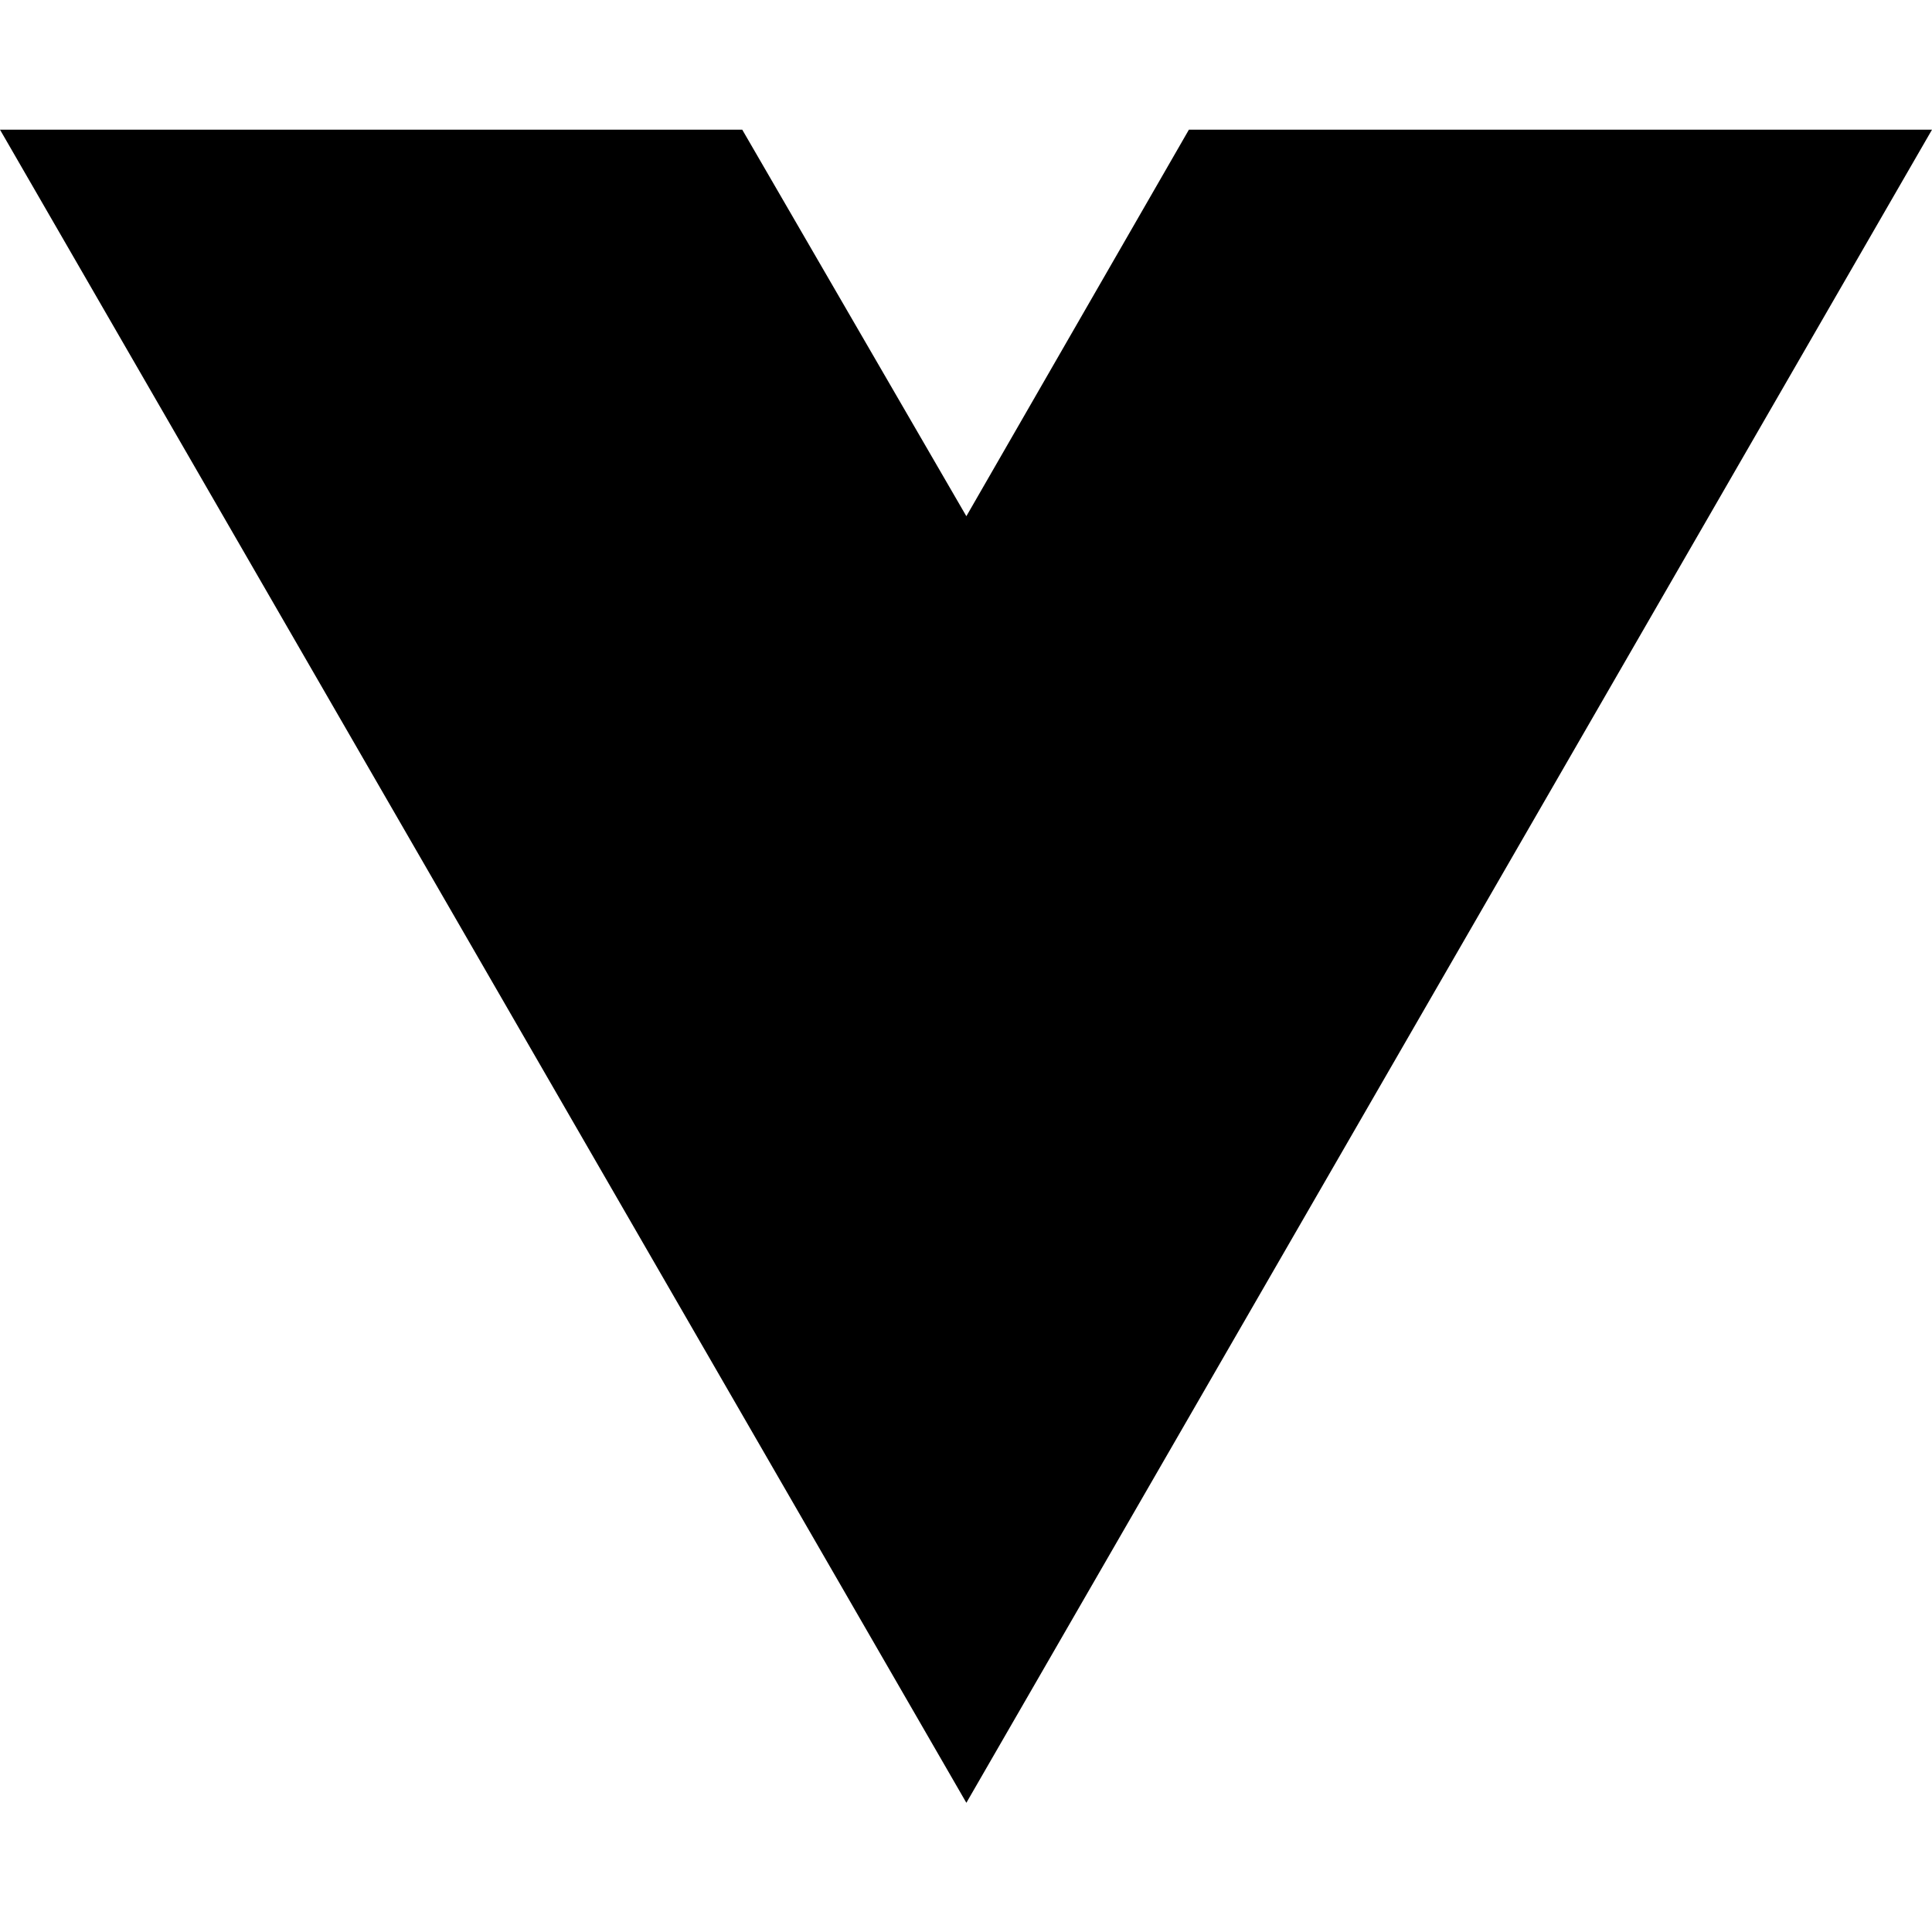
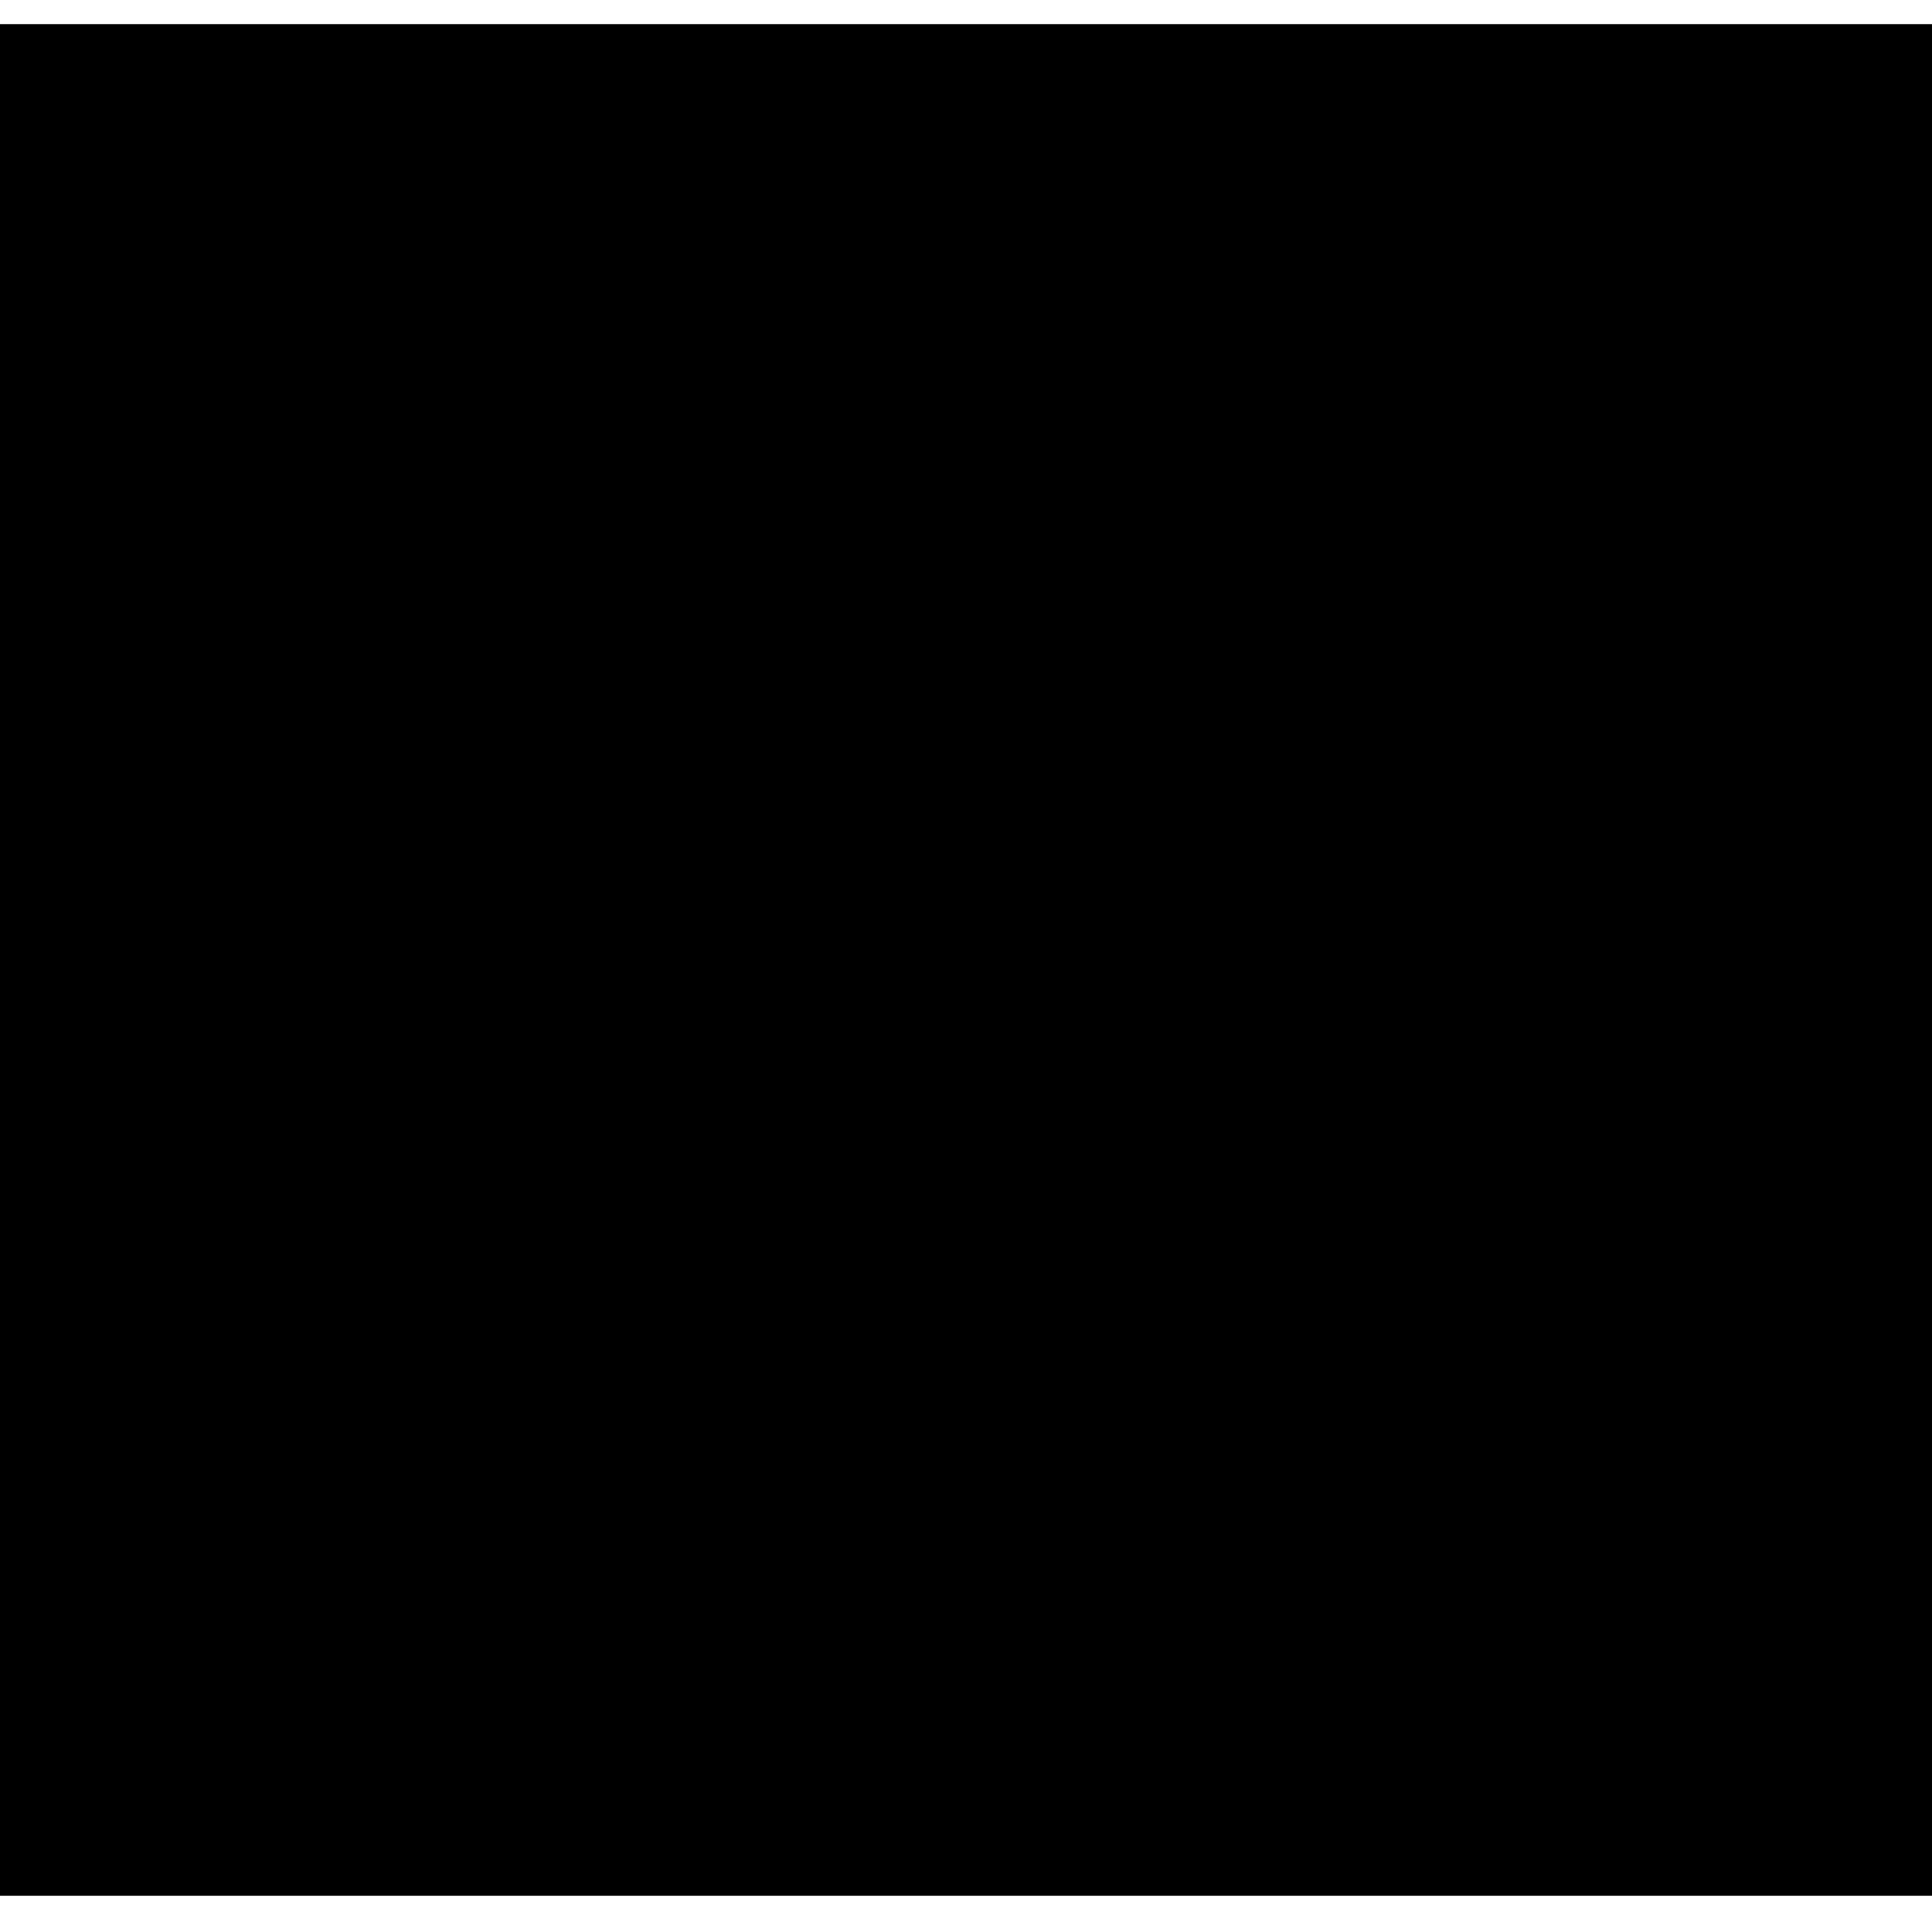
- <svg xmlns="http://www.w3.org/2000/svg" width="16" height="16" viewBox="0 0 16 16" fill="none">
-   <path d="M8.003 14.93L0 1.074H6.147L8.003 4.275L9.846 1.074H16L8.003 14.93Z" fill="black" />
+ <svg xmlns="http://www.w3.org/2000/svg" version="1.0" width="16pt" height="16pt" viewBox="0 0 16 16" preserveAspectRatio="xMidYMid meet">
+   <g transform="translate(0,16) scale(0.1,-0.1)" fill="#000000" stroke="none">
+     <path d="M0 80 l0 -77 80 0 80 0 0 77 0 78 -80 0 -80 0 0 -78z" />
+   </g>
</svg>
